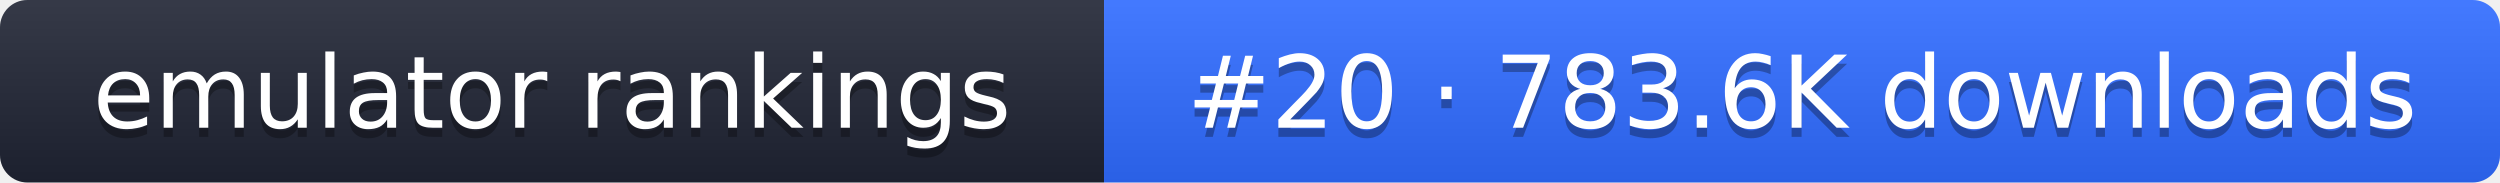
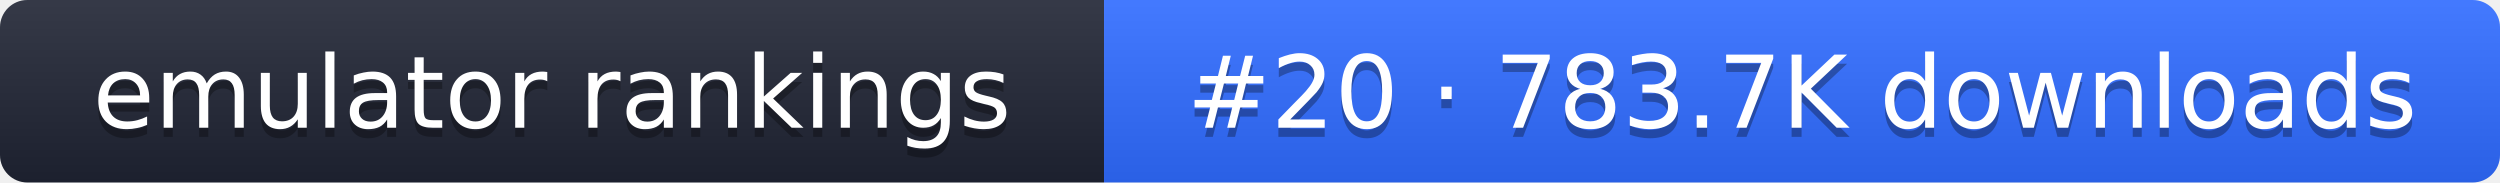
- <svg xmlns="http://www.w3.org/2000/svg" width="274" height="20" role="img" aria-label="emulator rankings: #20 · 783.6K downloads">
+ <svg xmlns="http://www.w3.org/2000/svg" width="274" height="20" role="img" aria-label="emulator rankings: #20 · 783.7K downloads">
  <linearGradient id="g" x2="0" y2="100%">
    <stop offset="0" stop-color="#fff" stop-opacity=".1" />
    <stop offset="1" stop-opacity=".1" />
  </linearGradient>
  <clipPath id="r">
    <rect width="274" height="20" rx="3" fill="#fff" />
  </clipPath>
  <g clip-path="url(#r)">
    <rect width="121" height="20" fill="#1f2433" />
    <rect x="121" width="153" height="20" fill="#2f6bff" />
    <rect width="274" height="20" fill="url(#g)" />
  </g>
  <g fill="#fff" text-anchor="middle" font-family="Verdana,DejaVu Sans,sans-serif" font-size="11">
    <text x="60.5" y="15" fill="#010101" fill-opacity=".3">emulator rankings</text>
    <text x="60.5" y="14">emulator rankings</text>
-     <text x="197.5" y="15" fill="#010101" fill-opacity=".3">#20 · 783.6K downloads</text>
-     <text x="197.5" y="14">#20 · 783.6K downloads</text>
+     <text x="197.5" y="15" fill="#010101" fill-opacity=".3">#20 · 783.7K downloads</text>
+     <text x="197.5" y="14">#20 · 783.7K downloads</text>
  </g>
</svg>
